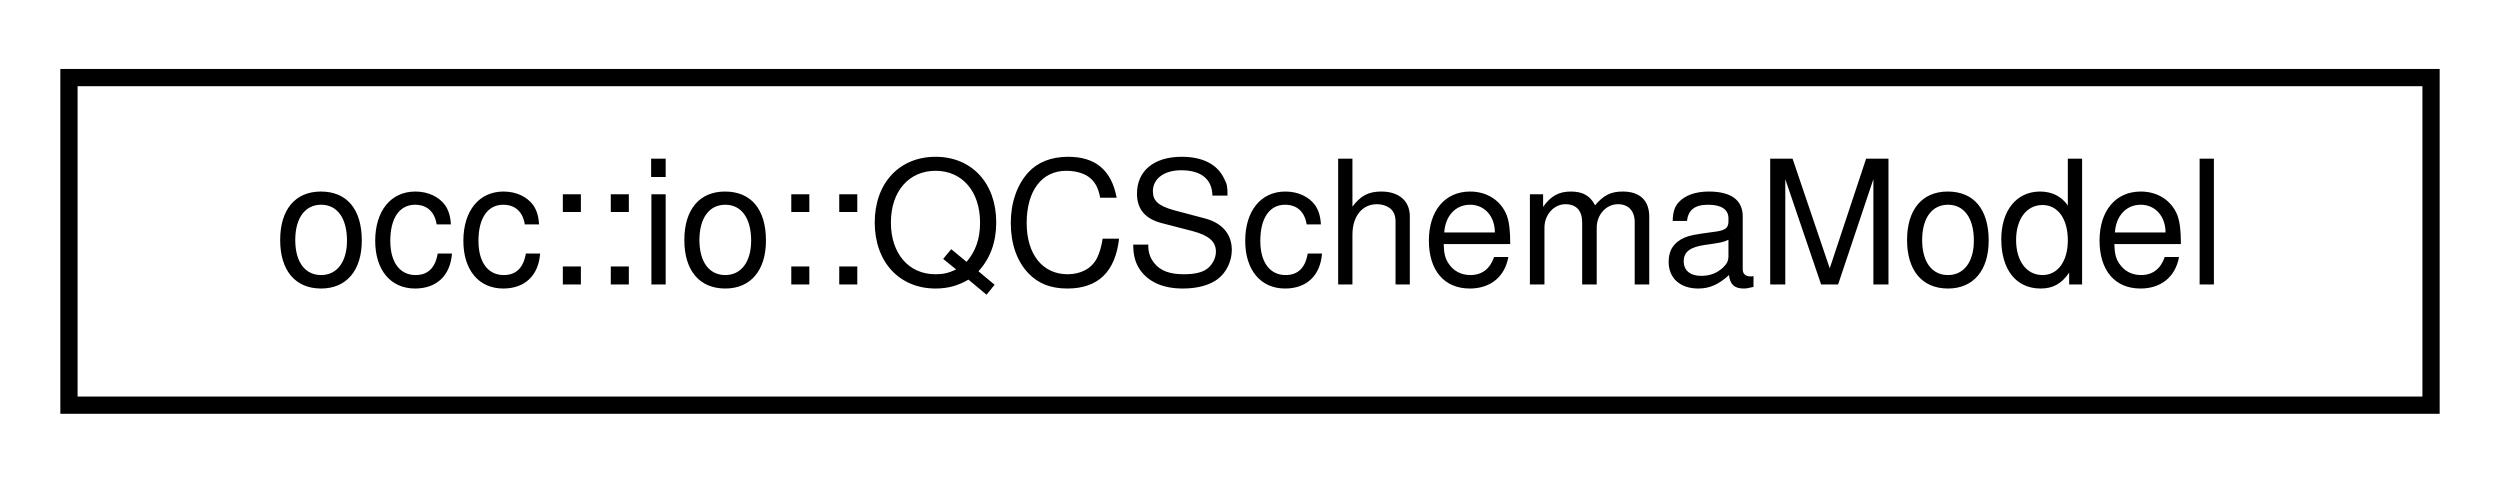
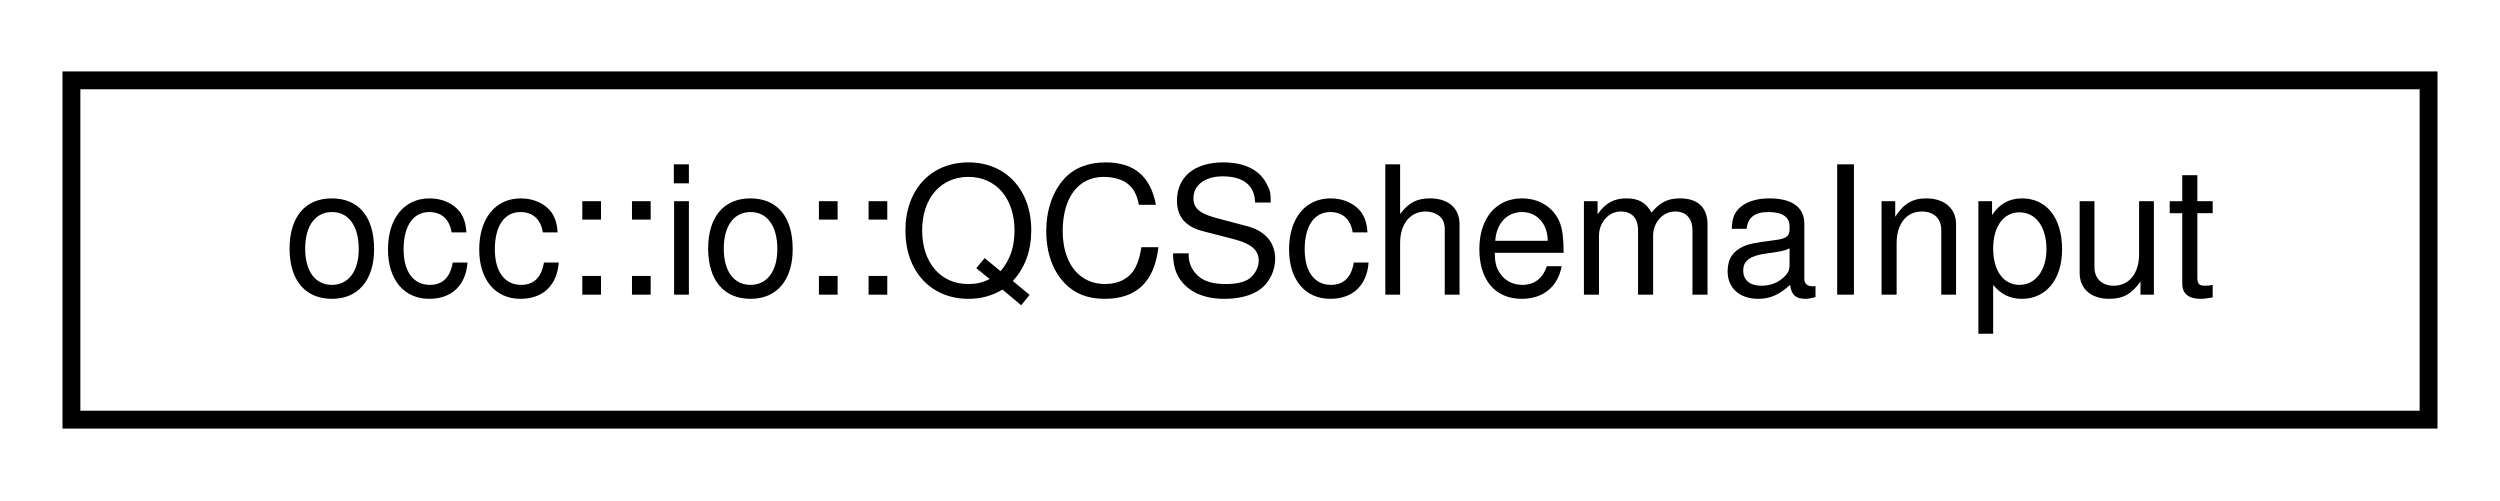
- <svg xmlns="http://www.w3.org/2000/svg" xmlns:xlink="http://www.w3.org/1999/xlink" width="145pt" height="28pt" viewBox="0.00 0.00 145.00 28.00">
+ <svg xmlns="http://www.w3.org/2000/svg" xmlns:xlink="http://www.w3.org/1999/xlink" width="140pt" height="28pt" viewBox="0.00 0.00 140.00 28.00">
  <g id="graph0" class="graph" transform="scale(1 1) rotate(0) translate(4 24)">
    <g id="node1" class="node">
      <g id="a_node1">
-         <a xlink:href="structocc_1_1io_1_1QCSchemaModel.html" target="_top" xlink:title=" ">
-           <polygon fill="none" stroke="black" points="0,-0.5 0,-19.5 137,-19.5 137,-0.5 0,-0.5" />
-           <text text-anchor="middle" x="68.5" y="-7.5" font-family="Helvetica,sans-Serif" font-size="10.00">occ::io::QCSchemaModel</text>
+         <a xlink:href="structocc_1_1io_1_1QCSchemaInput.html" target="_top" xlink:title=" ">
+           <polygon fill="none" stroke="black" points="0,-0.5 0,-19.5 132,-19.5 132,-0.5 0,-0.5" />
+           <text text-anchor="middle" x="66" y="-7.5" font-family="Helvetica,sans-Serif" font-size="10.00">occ::io::QCSchemaInput</text>
        </a>
      </g>
    </g>
  </g>
</svg>
